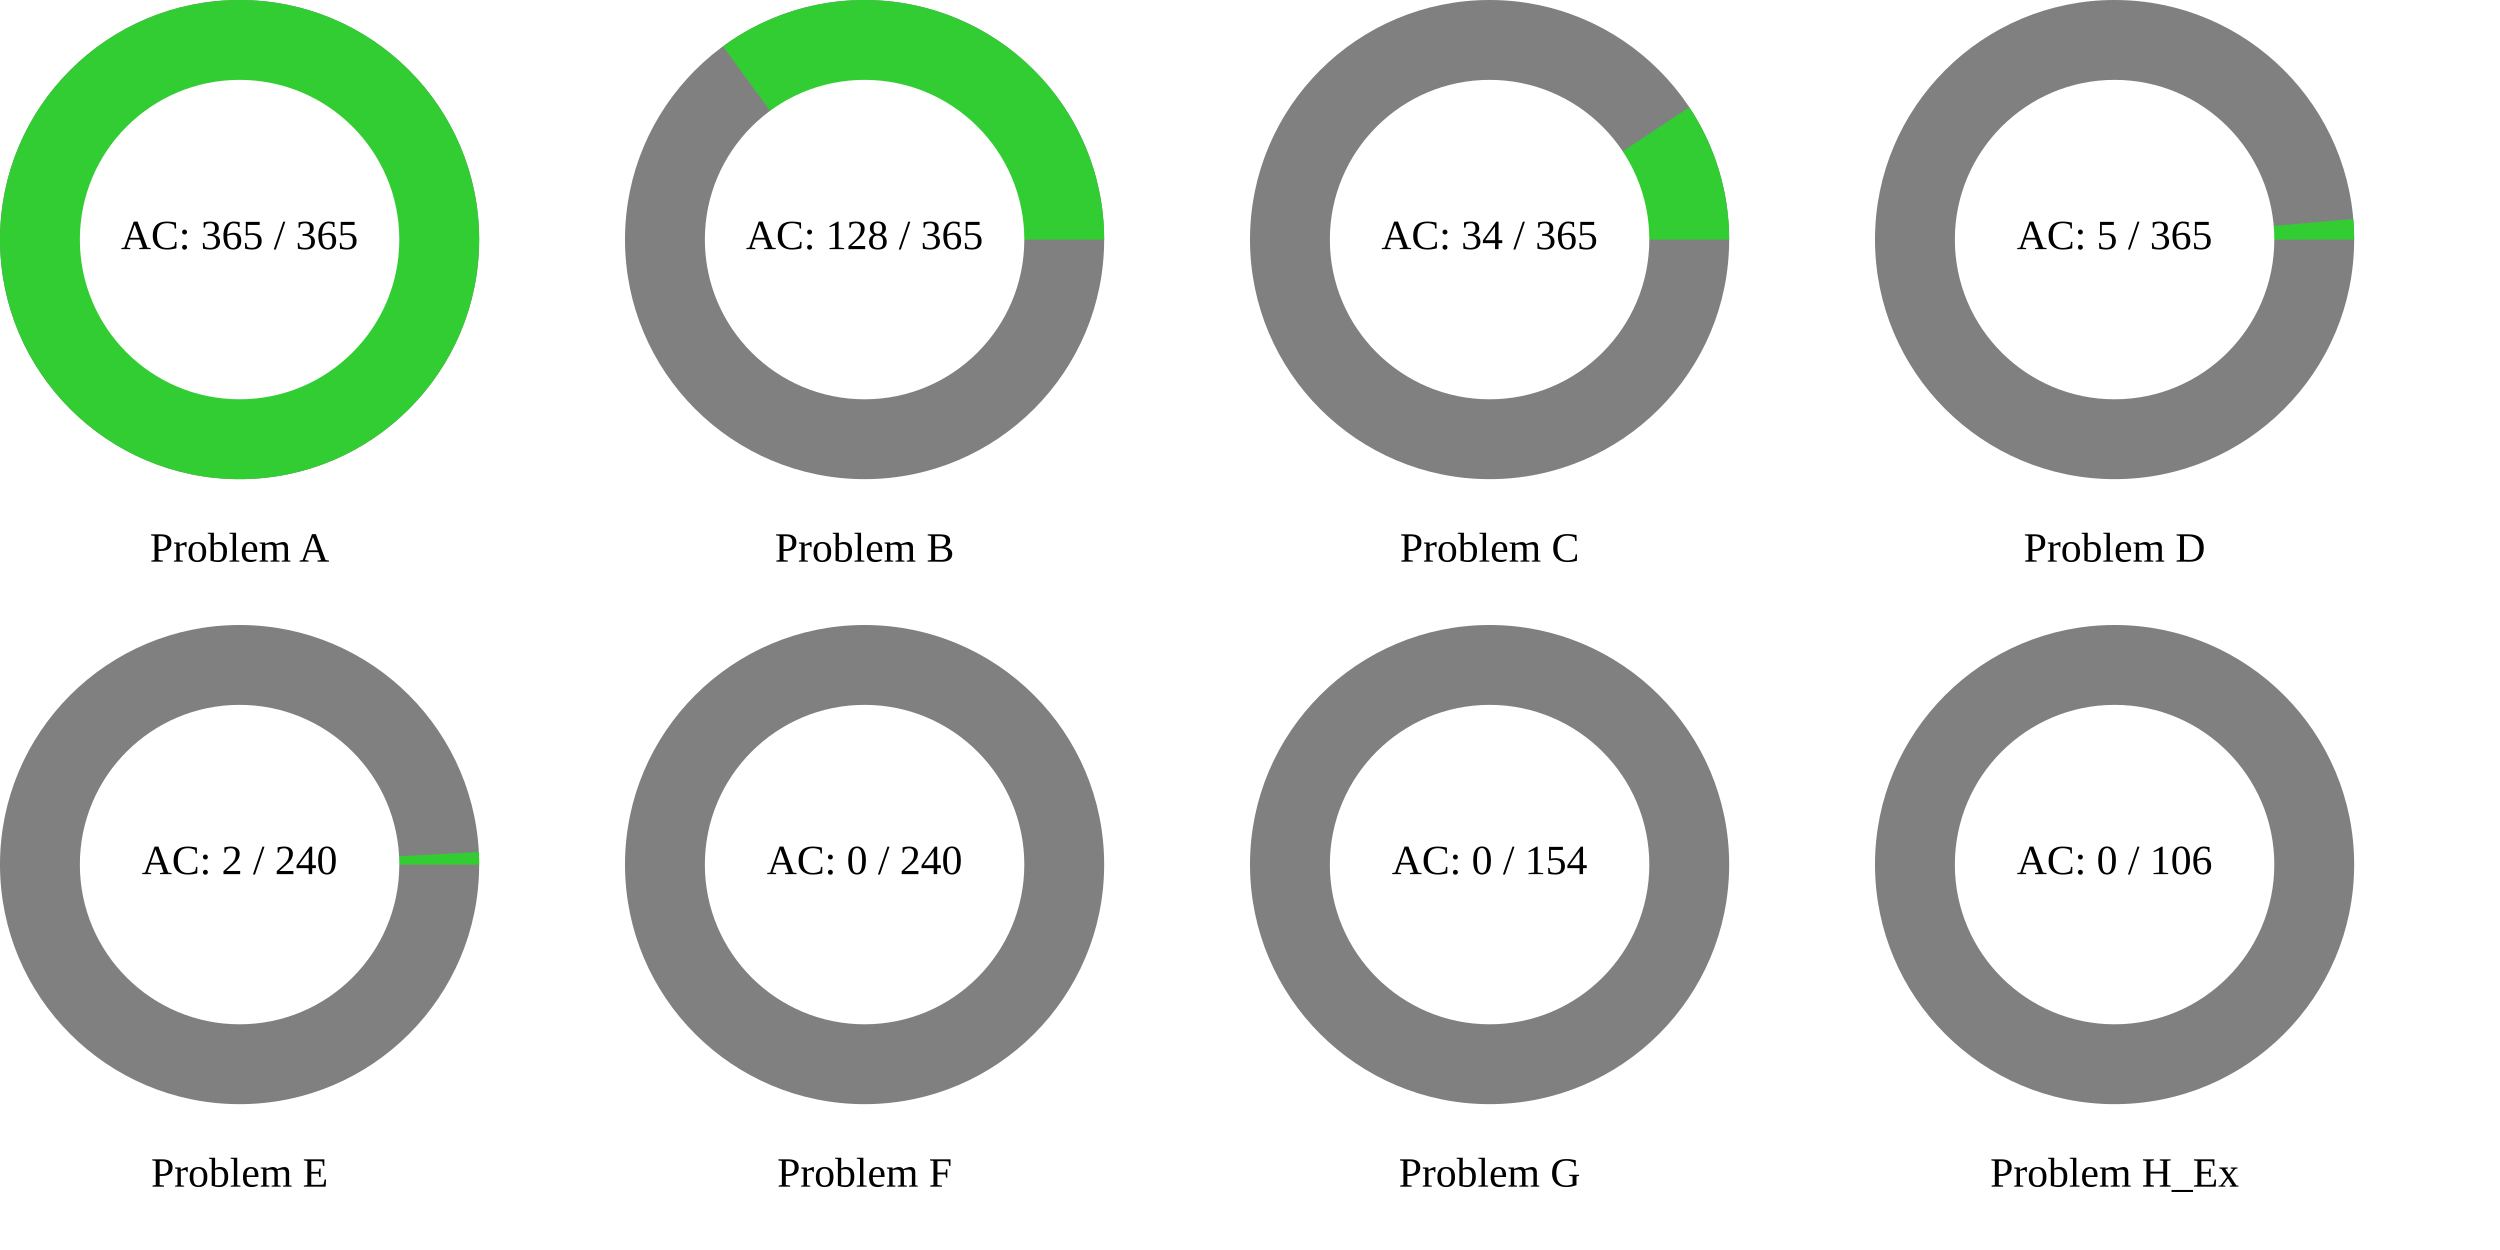
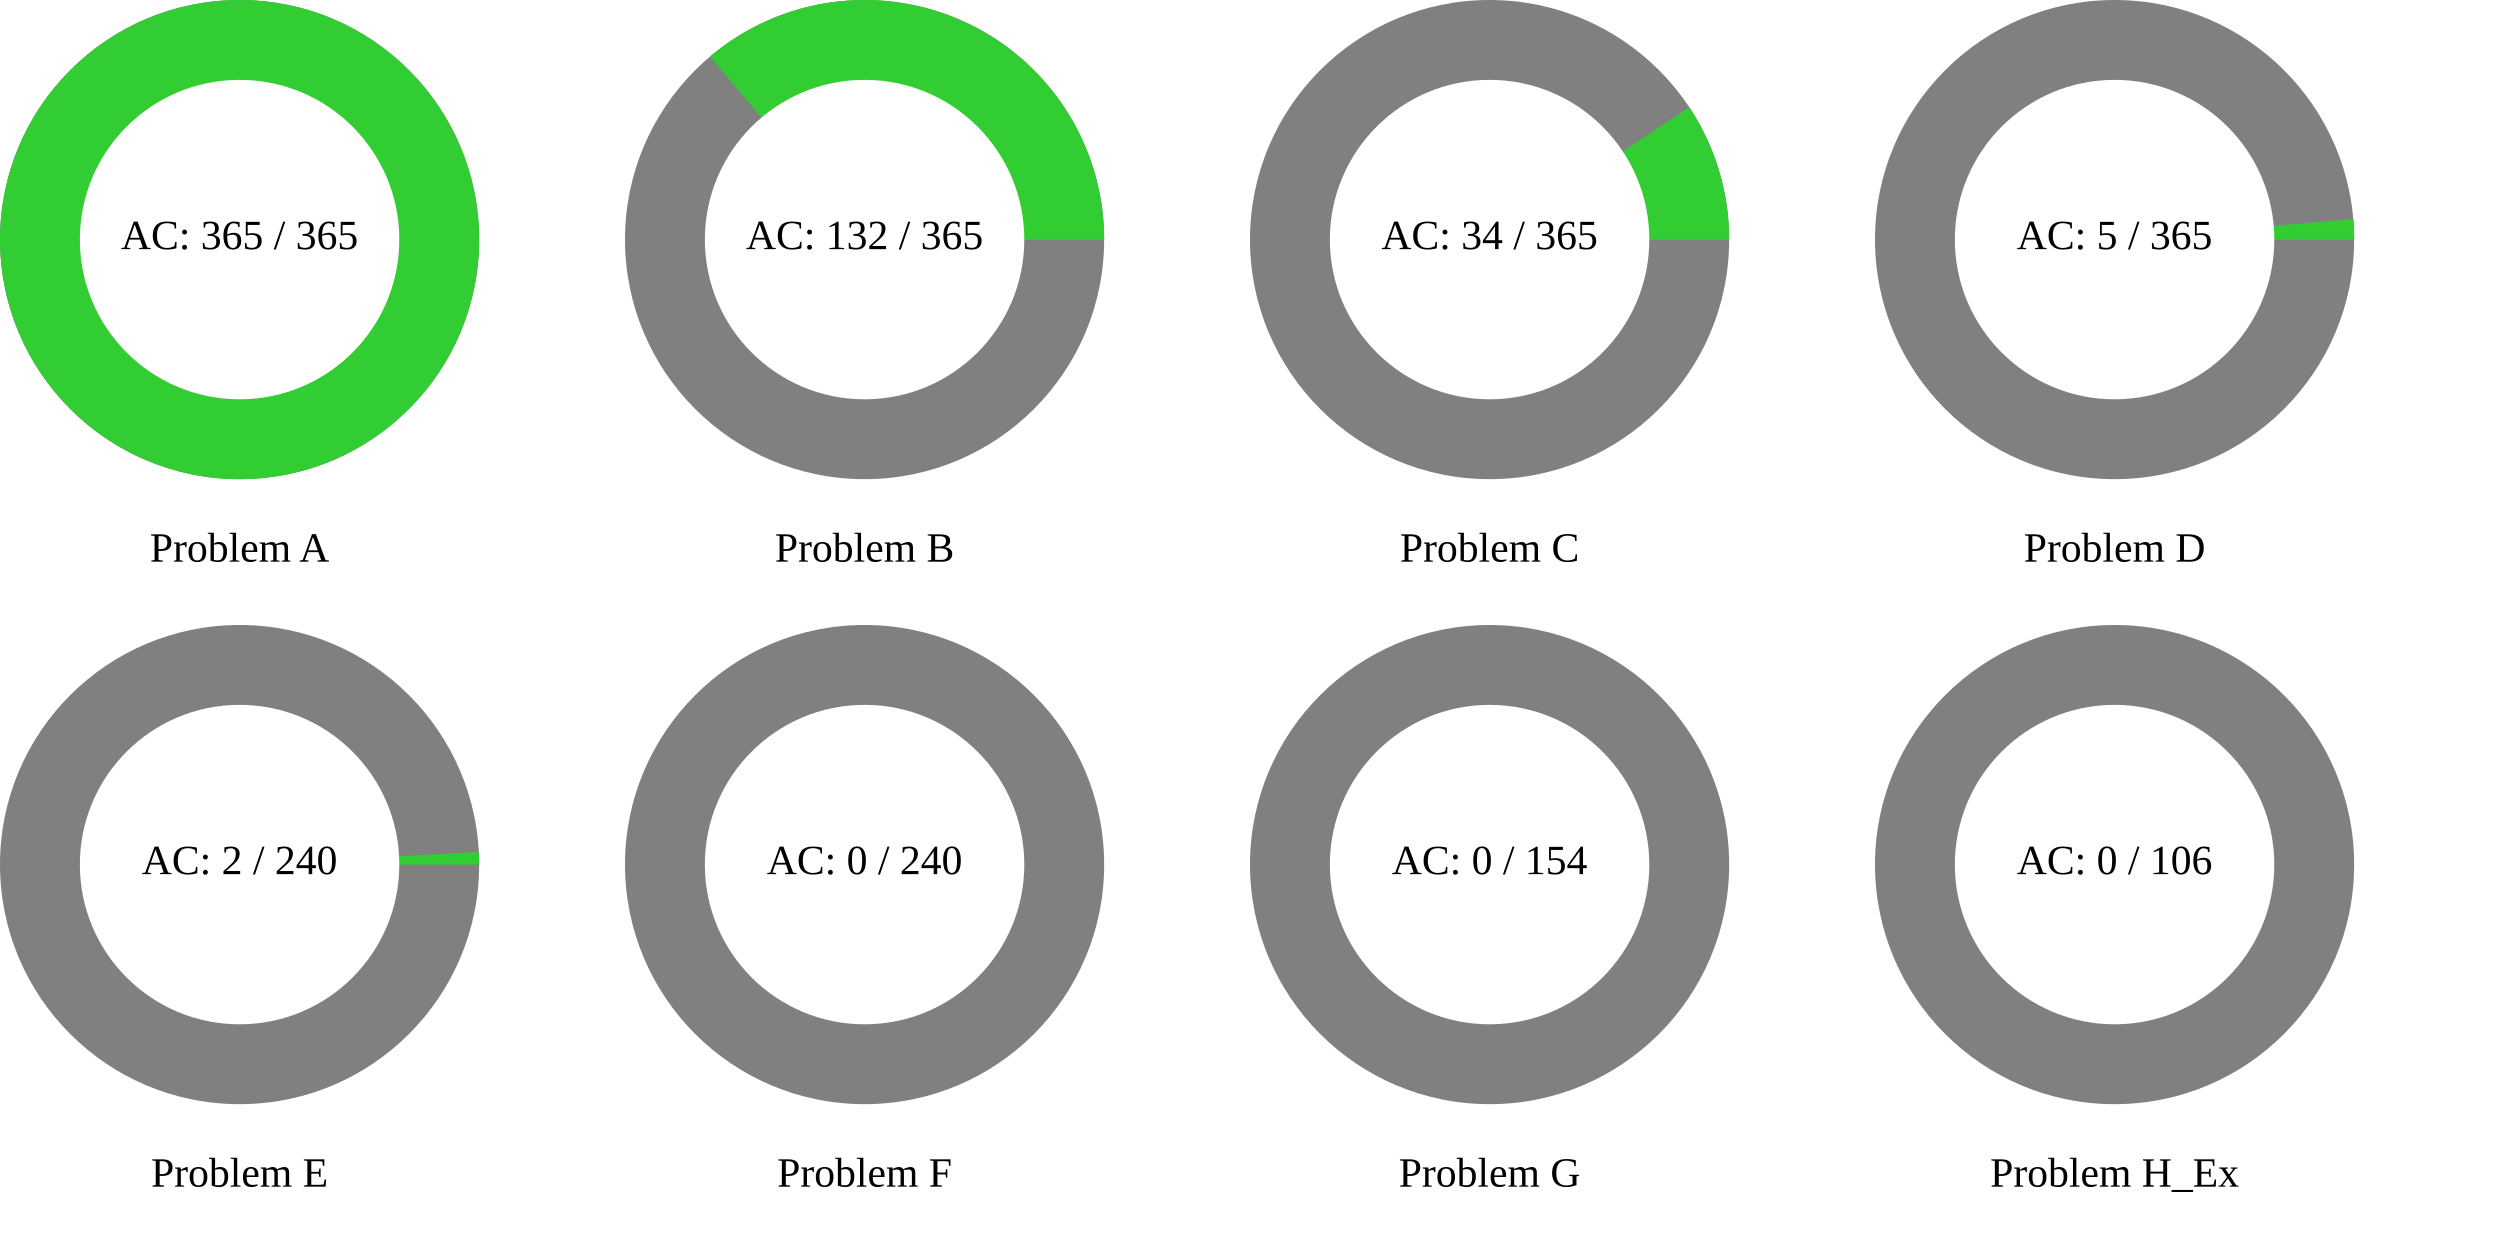
<svg xmlns="http://www.w3.org/2000/svg" width="1200" height="600" viewBox="0 0 1200 600">
  <rect x="0" y="0" width="1200" height="600" fill="rgb(255,255,255)" />
  <circle cx="115" cy="115" r="115" class="all-problem" fill="gray" />
  <path d="M115,0A115,115,0,1,0,-115,0A115,115,0,1,0,115,0Z" fill="rgb(50,205,50)" transform="translate(115, 115)" />
  <circle cx="115" cy="115" r="76.667" fill="white" />
  <text x="115" y="115" text-anchor="middle" dominant-baseline="middle" font-size="20px">AC: 365 / 365</text>
  <text x="115" y="265" text-anchor="middle" dominant-baseline="middle" font-size="20px">Problem A</text>
  <circle cx="415" cy="115" r="115" class="all-problem" fill="gray" />
-   <path d="M115,0A115,115,0,0,0,-67.995,-92.745L0,0Z" fill="rgb(50,205,50)" transform="translate(415, 115)" />
+   <path d="M115,0A115,115,0,0,0,-74.215,-87.847L0,0Z" fill="rgb(50,205,50)" transform="translate(415, 115)" />
  <circle cx="415" cy="115" r="76.667" fill="white" />
-   <text x="415" y="115" text-anchor="middle" dominant-baseline="middle" font-size="20px">AC: 128 / 365</text>
+   <text x="415" y="115" text-anchor="middle" dominant-baseline="middle" font-size="20px">AC: 132 / 365</text>
  <text x="415" y="265" text-anchor="middle" dominant-baseline="middle" font-size="20px">Problem B</text>
  <circle cx="715" cy="115" r="115" class="all-problem" fill="gray" />
  <path d="M115,0A115,115,0,0,0,95.859,-63.53L0,0Z" fill="rgb(50,205,50)" transform="translate(715, 115)" />
  <circle cx="715" cy="115" r="76.667" fill="white" />
  <text x="715" y="115" text-anchor="middle" dominant-baseline="middle" font-size="20px">AC: 34 / 365</text>
  <text x="715" y="265" text-anchor="middle" dominant-baseline="middle" font-size="20px">Problem C</text>
  <circle cx="1015" cy="115" r="115" class="all-problem" fill="gray" />
  <path d="M115,0A115,115,0,0,0,114.574,-9.886L0,0Z" fill="rgb(50,205,50)" transform="translate(1015, 115)" />
  <circle cx="1015" cy="115" r="76.667" fill="white" />
  <text x="1015" y="115" text-anchor="middle" dominant-baseline="middle" font-size="20px">AC: 5 / 365</text>
  <text x="1015" y="265" text-anchor="middle" dominant-baseline="middle" font-size="20px">Problem D</text>
  <circle cx="115" cy="415" r="115" class="all-problem" fill="gray" />
  <path d="M115,0A115,115,0,0,0,114.842,-6.019L0,0Z" fill="rgb(50,205,50)" transform="translate(115, 415)" />
  <circle cx="115" cy="415" r="76.667" fill="white" />
  <text x="115" y="415" text-anchor="middle" dominant-baseline="middle" font-size="20px">AC: 2 / 240</text>
  <text x="115" y="565" text-anchor="middle" dominant-baseline="middle" font-size="20px">Problem E</text>
  <circle cx="415" cy="415" r="115" class="all-problem" fill="gray" />
  <path d="M115,0L0,0Z" fill="rgb(50,205,50)" transform="translate(415, 415)" />
  <circle cx="415" cy="415" r="76.667" fill="white" />
  <text x="415" y="415" text-anchor="middle" dominant-baseline="middle" font-size="20px">AC: 0 / 240</text>
  <text x="415" y="565" text-anchor="middle" dominant-baseline="middle" font-size="20px">Problem F</text>
  <circle cx="715" cy="415" r="115" class="all-problem" fill="gray" />
  <path d="M115,0L0,0Z" fill="rgb(50,205,50)" transform="translate(715, 415)" />
  <circle cx="715" cy="415" r="76.667" fill="white" />
  <text x="715" y="415" text-anchor="middle" dominant-baseline="middle" font-size="20px">AC: 0 / 154</text>
  <text x="715" y="565" text-anchor="middle" dominant-baseline="middle" font-size="20px">Problem G</text>
  <circle cx="1015" cy="415" r="115" class="all-problem" fill="gray" />
  <path d="M115,0L0,0Z" fill="rgb(50,205,50)" transform="translate(1015, 415)" />
  <circle cx="1015" cy="415" r="76.667" fill="white" />
  <text x="1015" y="415" text-anchor="middle" dominant-baseline="middle" font-size="20px">AC: 0 / 106</text>
  <text x="1015" y="565" text-anchor="middle" dominant-baseline="middle" font-size="20px">Problem H_Ex</text>
</svg>
